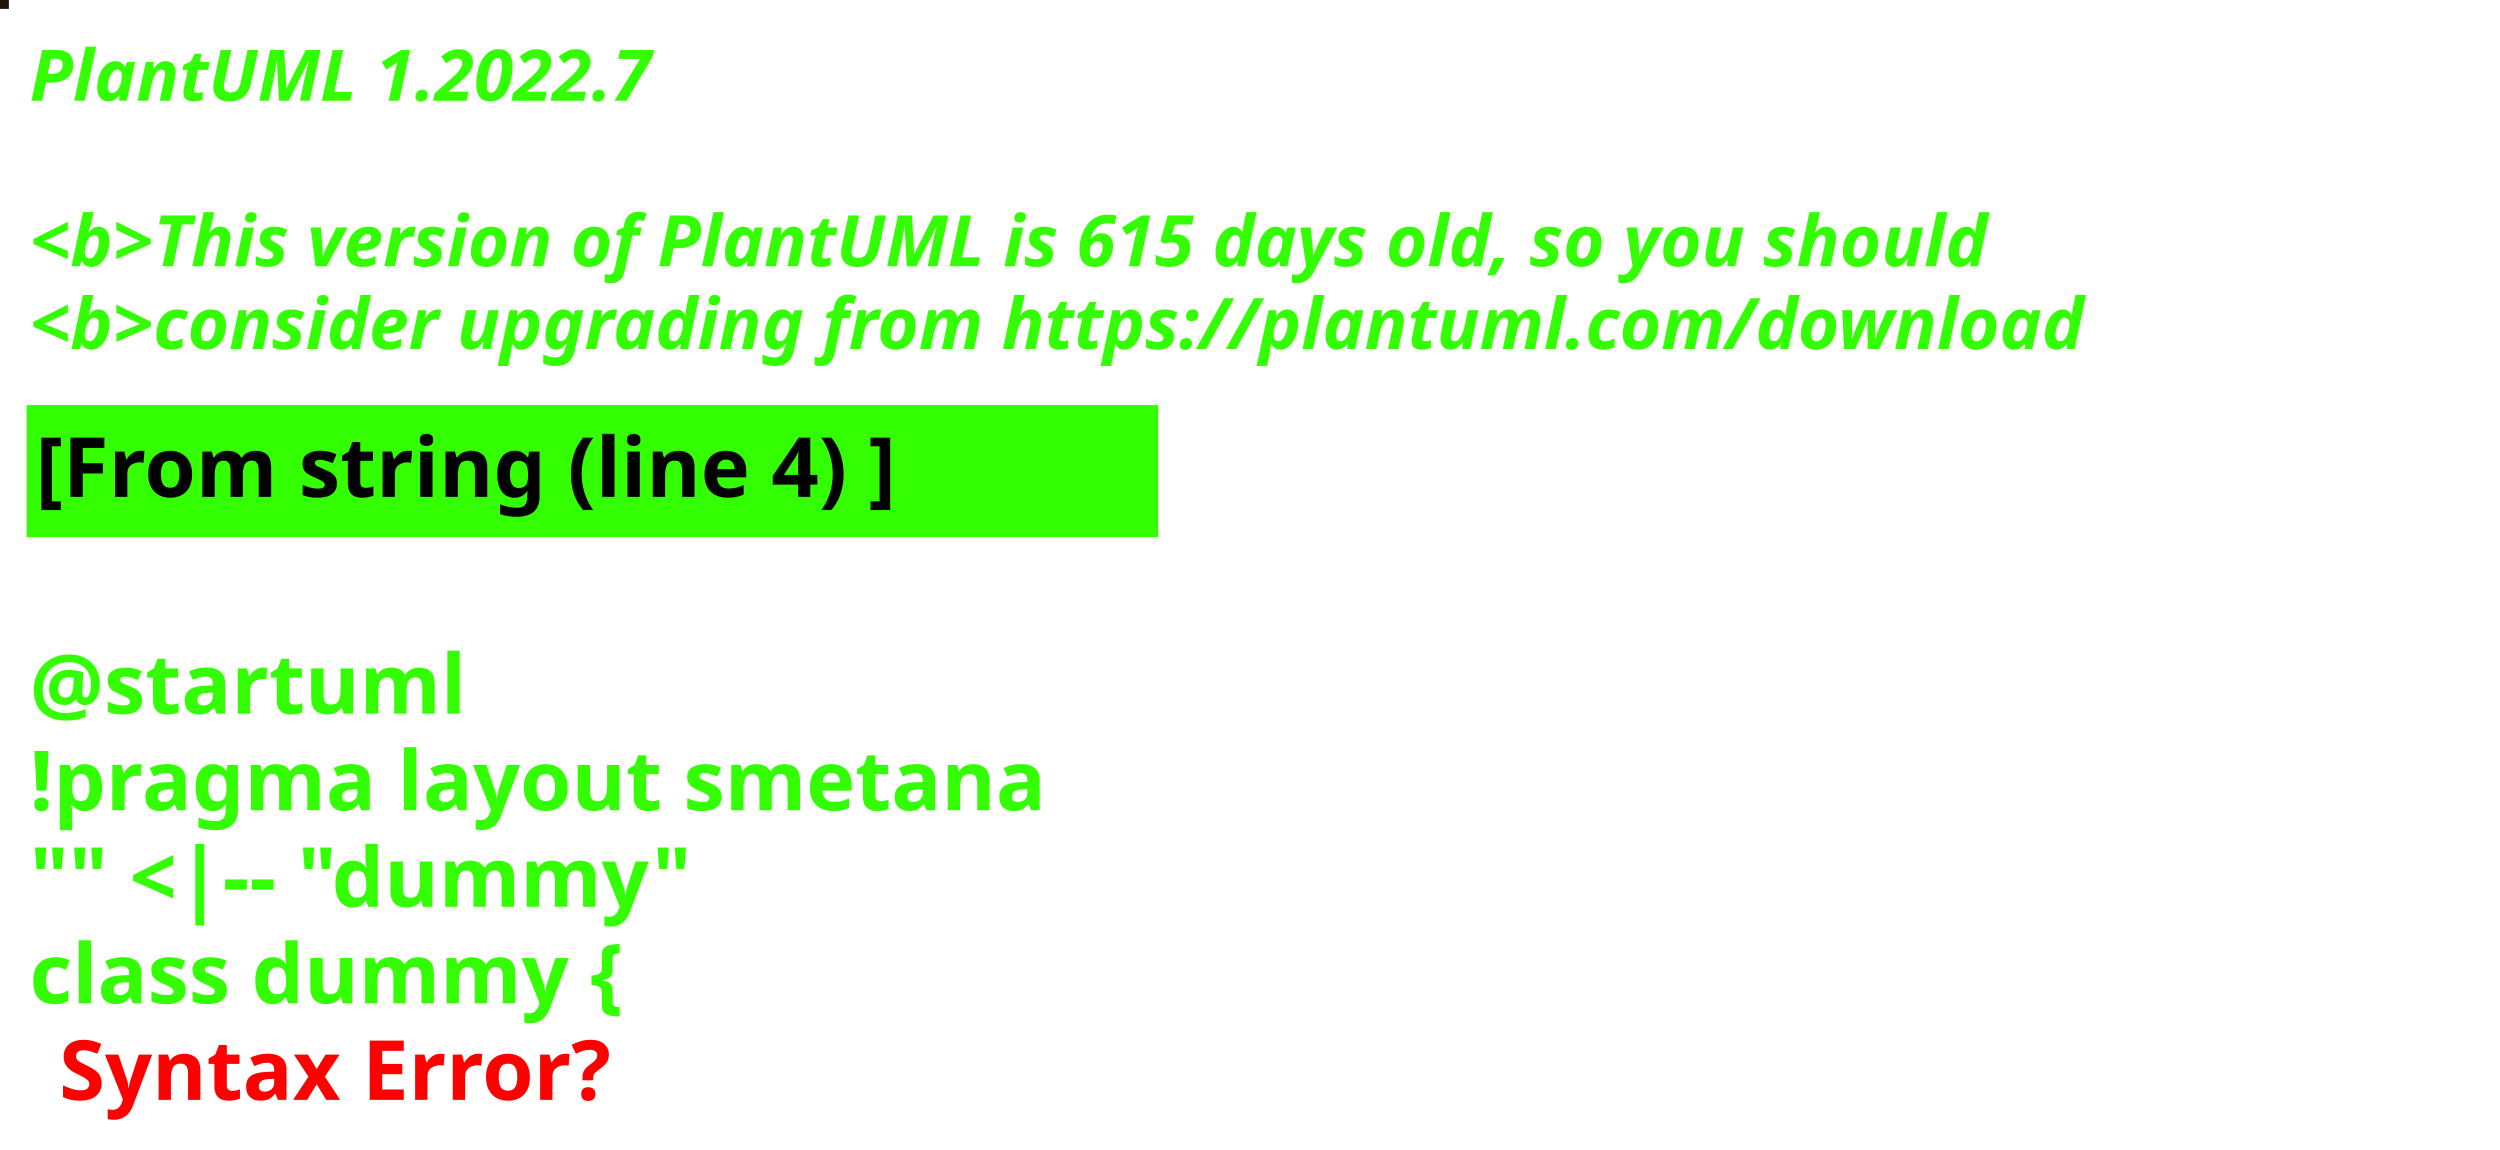
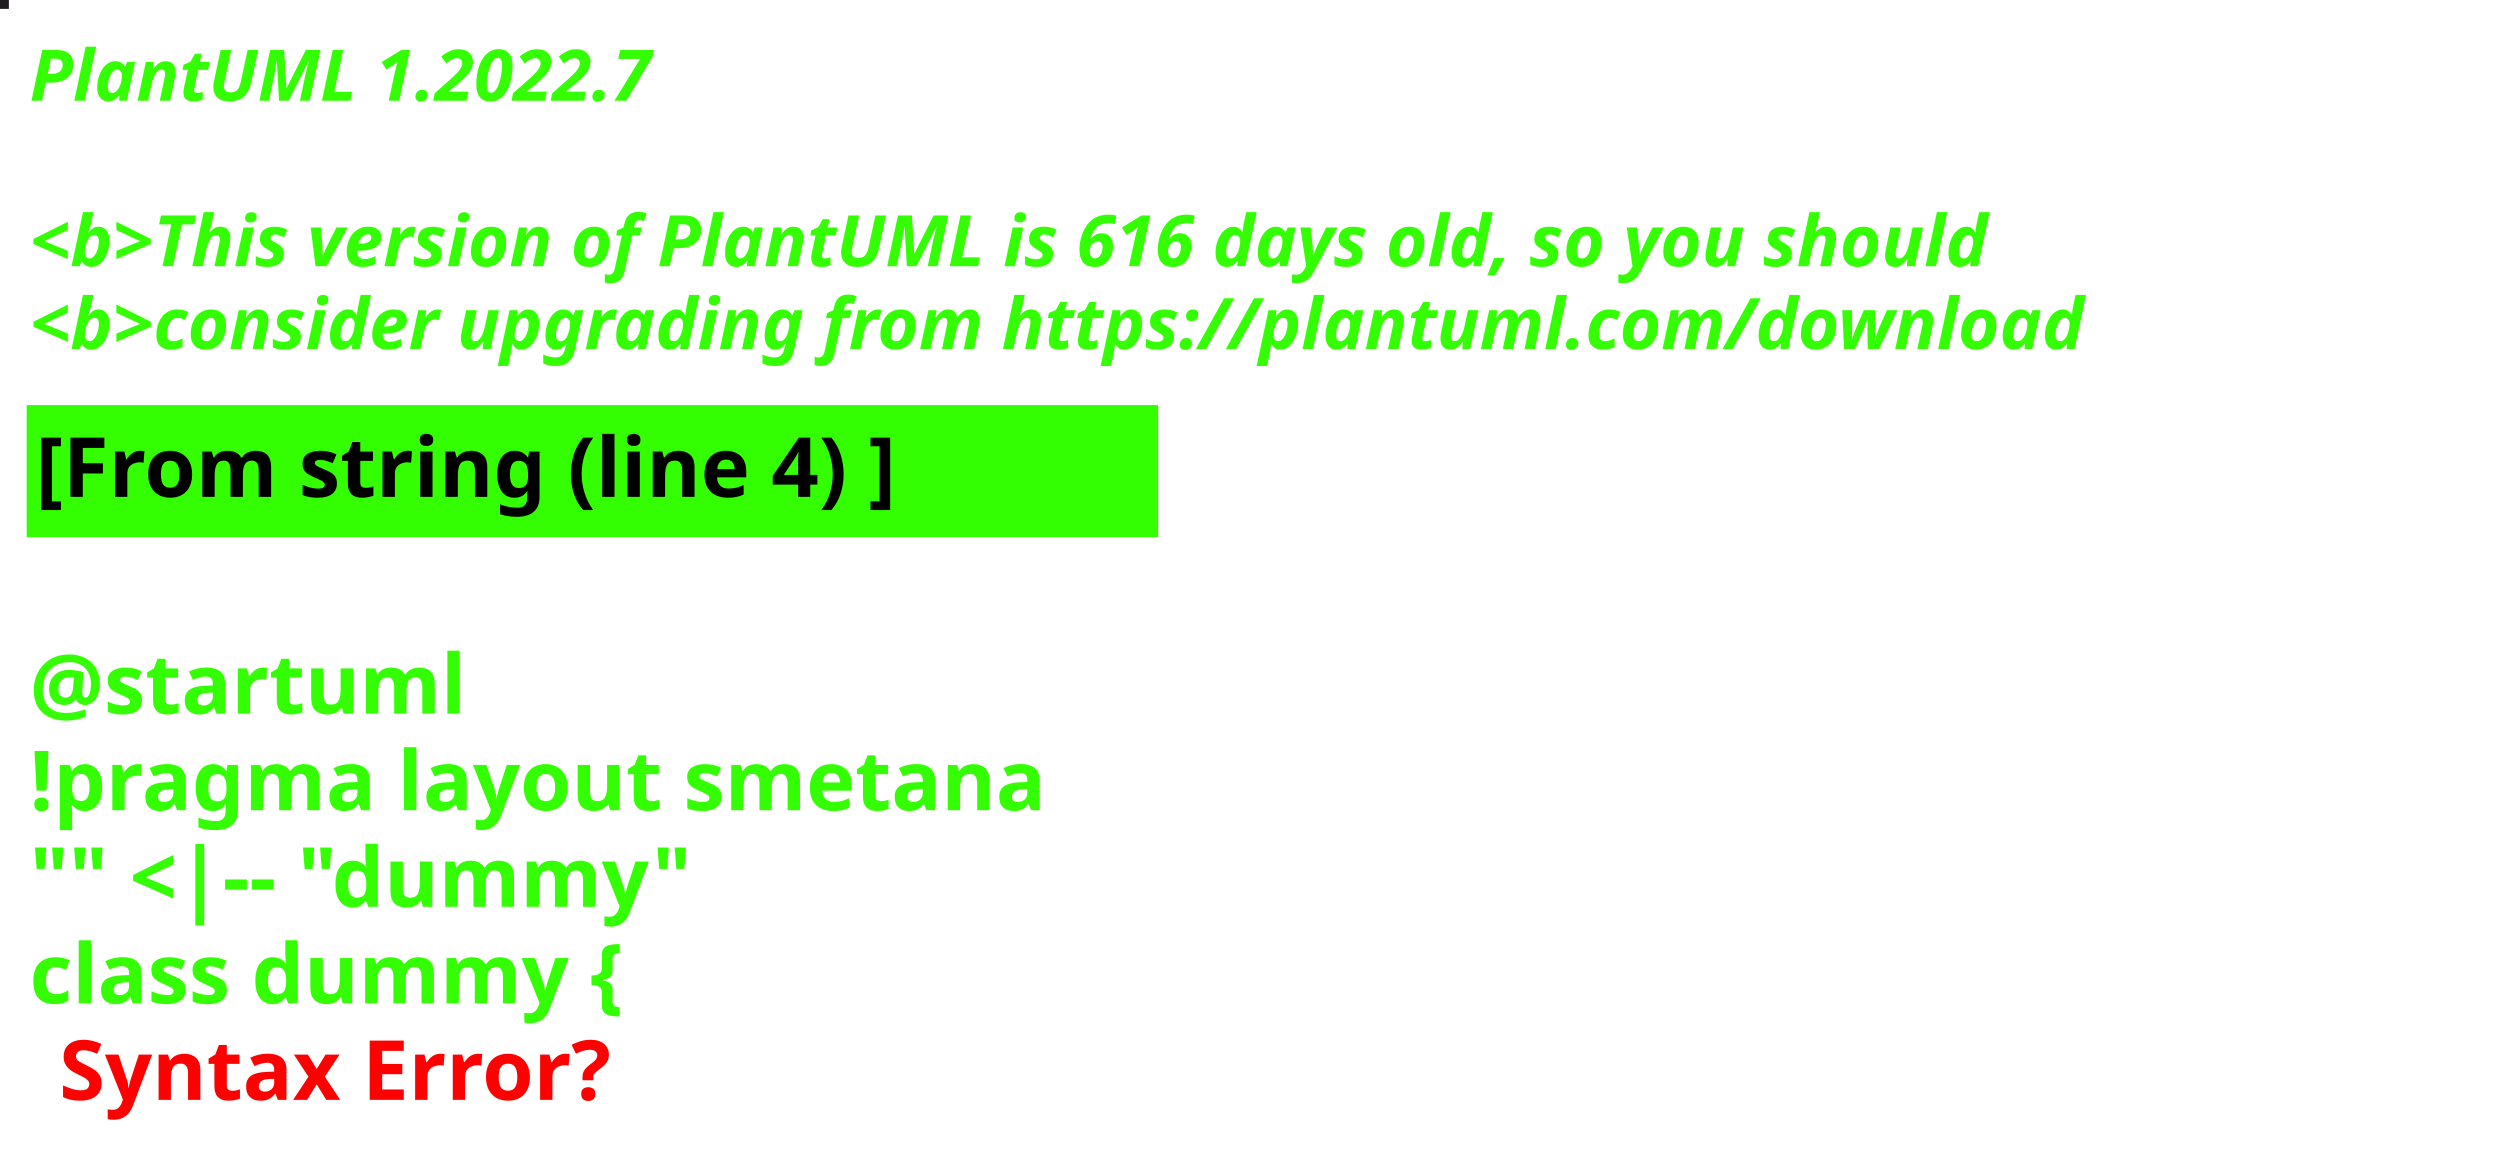
<svg xmlns="http://www.w3.org/2000/svg" contentStyleType="text/css" height="194px" preserveAspectRatio="none" style="width:422px;height:194px;background:#000000;" version="1.1" viewBox="0 0 422 194" width="422px" zoomAndPan="magnify">
  <defs />
  <g>
-     <rect fill="#1D1609" height="1" style="stroke:#1D1609;stroke-width:1.0;" width="1" x="0" y="0" />
+     <rect fill="#201D21" height="1" style="stroke:#201D21;stroke-width:1.0;" width="1" x="0" y="0" />
    <text fill="#33FF02" font-family="sans-serif" font-size="12" font-style="italic" font-weight="bold" lengthAdjust="spacing" textLength="127" x="5" y="17">PlantUML 1.2022.7</text>
    <text fill="#33FF02" font-family="sans-serif" font-size="12" font-style="italic" font-weight="bold" lengthAdjust="spacing" textLength="4" x="5" y="30.969"> </text>
-     <text fill="#33FF02" font-family="sans-serif" font-size="12" font-style="italic" font-weight="bold" lengthAdjust="spacing" textLength="399" x="5" y="44.938">&lt;b&gt;This version of PlantUML is 615 days old, so you should</text>
+     <text fill="#33FF02" font-family="sans-serif" font-size="12" font-style="italic" font-weight="bold" lengthAdjust="spacing" textLength="399" x="5" y="44.938">&lt;b&gt;This version of PlantUML is 616 days old, so you should</text>
    <text fill="#33FF02" font-family="sans-serif" font-size="12" font-style="italic" font-weight="bold" lengthAdjust="spacing" textLength="408" x="5" y="58.906">&lt;b&gt;consider upgrading from https://plantuml.com/download</text>
    <rect fill="#33FF02" height="21.297" style="stroke:#33FF02;stroke-width:1.0;" width="190" x="5" y="68.875" />
    <text fill="#000000" font-family="sans-serif" font-size="14" font-weight="bold" lengthAdjust="spacing" textLength="168" x="6" y="83.875">[From string (line 4) ]</text>
    <text fill="#33FF02" font-family="sans-serif" font-size="14" font-weight="bold" lengthAdjust="spacing" textLength="5" x="5" y="104.172"> </text>
    <text fill="#33FF02" font-family="sans-serif" font-size="14" font-weight="bold" lengthAdjust="spacing" textLength="79" x="5" y="120.469">@startuml</text>
    <text fill="#33FF02" font-family="sans-serif" font-size="14" font-weight="bold" lengthAdjust="spacing" textLength="190" x="5" y="136.766">!pragma layout smetana</text>
    <text fill="#33FF02" font-family="sans-serif" font-size="14" font-weight="bold" lengthAdjust="spacing" textLength="124" x="5" y="153.062">"" &lt;|-- "dummy"</text>
    <text fill="#33FF02" font-family="sans-serif" font-size="14" font-weight="bold" lengthAdjust="spacing" text-decoration="wavy underline" textLength="117" x="5" y="169.359">class dummy {</text>
    <text fill="#FF0000" font-family="sans-serif" font-size="14" font-weight="bold" lengthAdjust="spacing" textLength="106" x="10" y="185.656">Syntax Error?</text>
  </g>
</svg>
